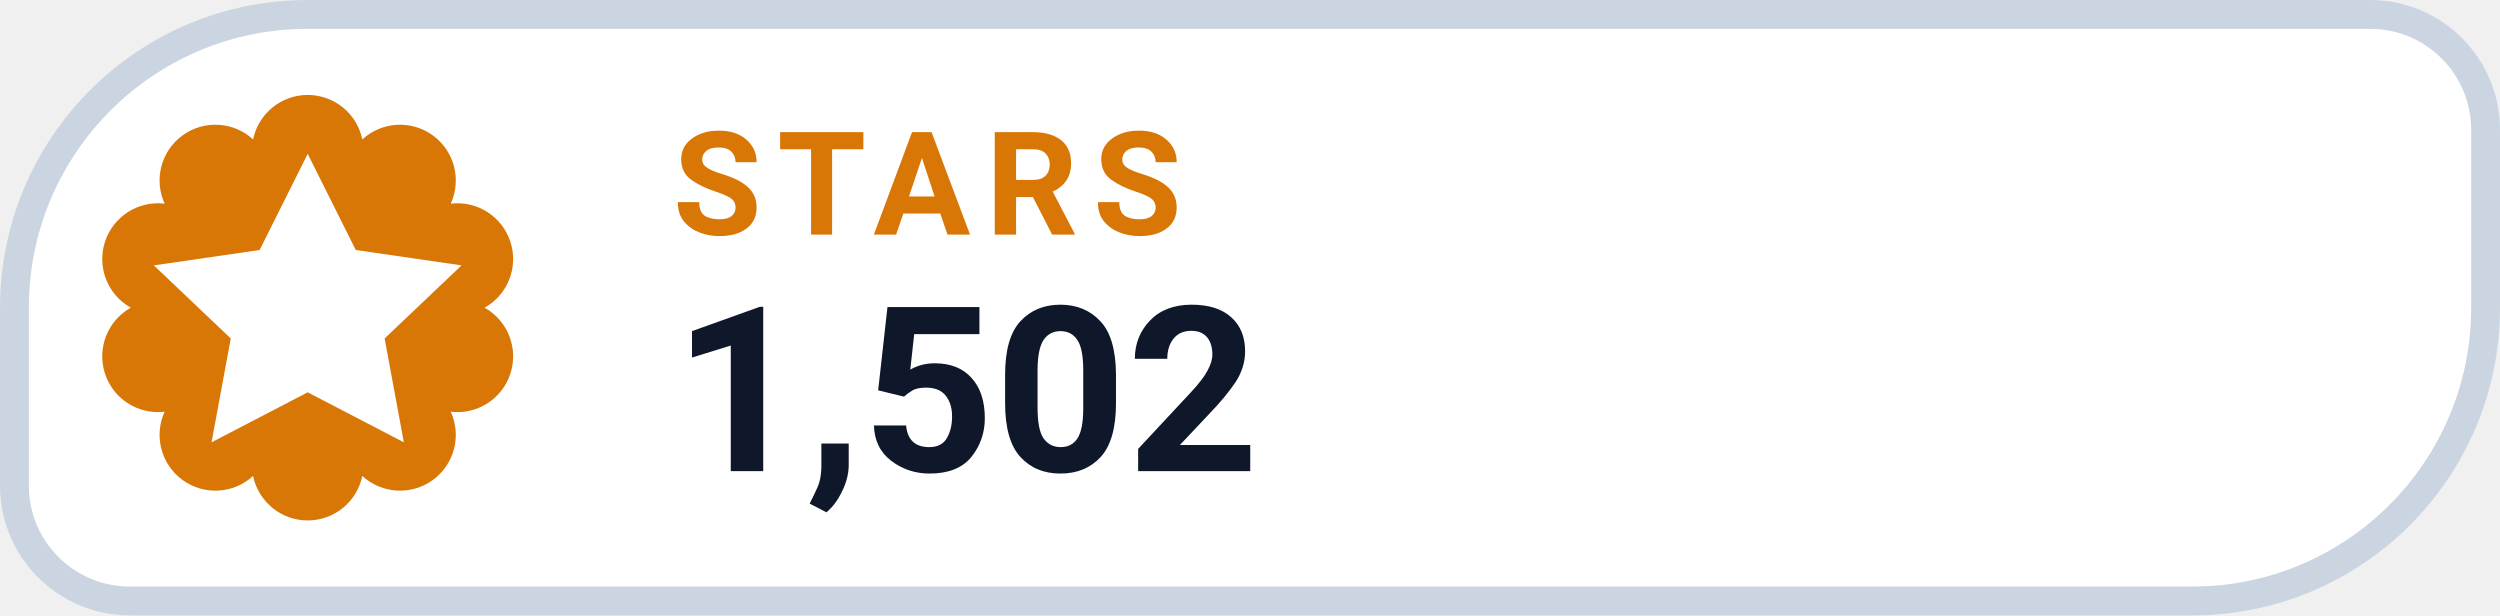
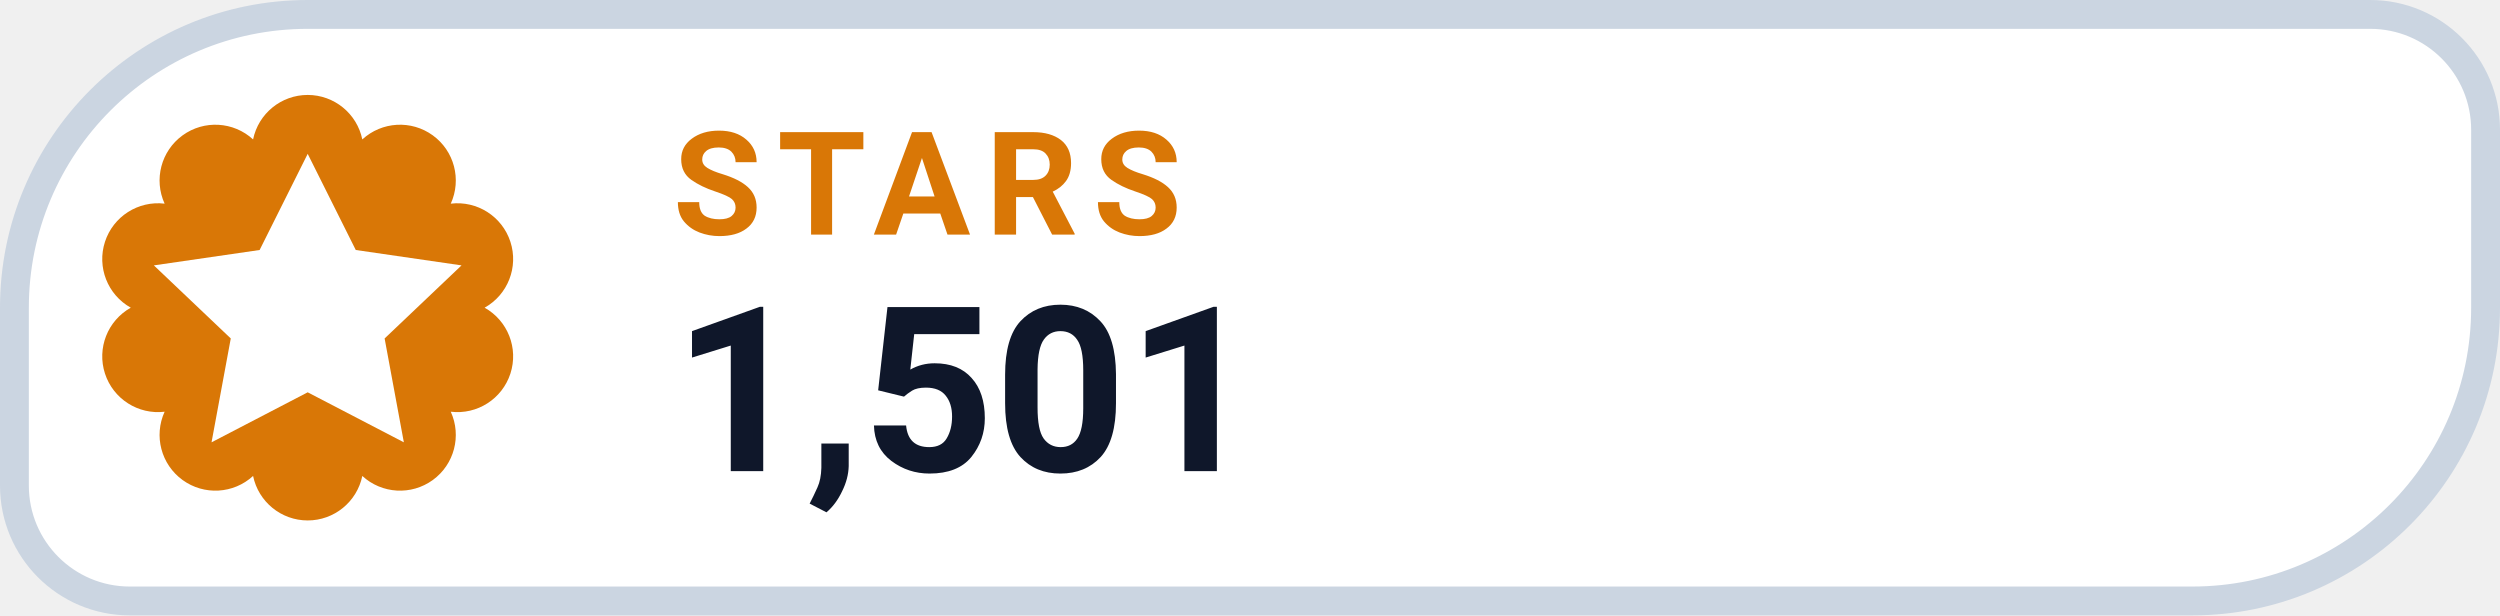
- <svg xmlns="http://www.w3.org/2000/svg" width="130" height="32" viewBox="0 0 130 32" role="img" aria-label="STARS 1,502">
+ <svg xmlns="http://www.w3.org/2000/svg" width="130" height="32" viewBox="0 0 130 32" role="img" aria-label="STARS 1,501">
  <path d="M 16.00 0.75 H 123.25 A 6.00 6.00 0 0 1 129.25 6.75 V 16.00 A 15.25 15.25 0 0 1 114.00 31.25 H 6.75 A 6.00 6.00 0 0 1 0.75 25.25 V 16.00 A 15.25 15.25 0 0 1 16.00 0.75 Z" fill="#FFFFFF" stroke="#CBD5E1" stroke-width="1.5" />
  <path d="M 13.16 7.25 A 2.90 2.90 0 0 1 18.84 7.25 A 2.90 2.90 0 0 1 23.44 10.59 A 2.90 2.90 0 0 1 25.20 16.00 A 2.90 2.90 0 0 1 23.44 21.41 A 2.90 2.90 0 0 1 18.84 24.75 A 2.90 2.90 0 0 1 13.16 24.75 A 2.90 2.90 0 0 1 8.56 21.41 A 2.90 2.90 0 0 1 6.80 16.00 A 2.90 2.90 0 0 1 8.56 10.59 A 2.90 2.90 0 0 1 13.16 7.25 Z" fill="#D97706" />
  <g transform="translate(16 16)" style="color:#FFFFFF;">
    <path d="M0 -8 l2.5 5 5.5 .8 -4 3.8 1 5.4 -5 -2.6 -5 2.6 1 -5.4 -4 -3.8 5.5 -.8 Z" fill="currentColor" />
  </g>
  <text x="35" y="12.2" fill="#D97706" font-family="-apple-system,BlinkMacSystemFont,'Segoe UI',Roboto,Helvetica,Arial,sans-serif" font-size="7.5" font-weight="700" letter-spacing=".8">STARS</text>
-   <text x="35" y="24.5" fill="#0F172A" font-family="-apple-system,BlinkMacSystemFont,'Segoe UI',Roboto,Helvetica,Arial,sans-serif" font-size="12" font-weight="750">1,502</text>
+   <text x="35" y="24.5" fill="#0F172A" font-family="-apple-system,BlinkMacSystemFont,'Segoe UI',Roboto,Helvetica,Arial,sans-serif" font-size="12" font-weight="750">1,501</text>
</svg>
